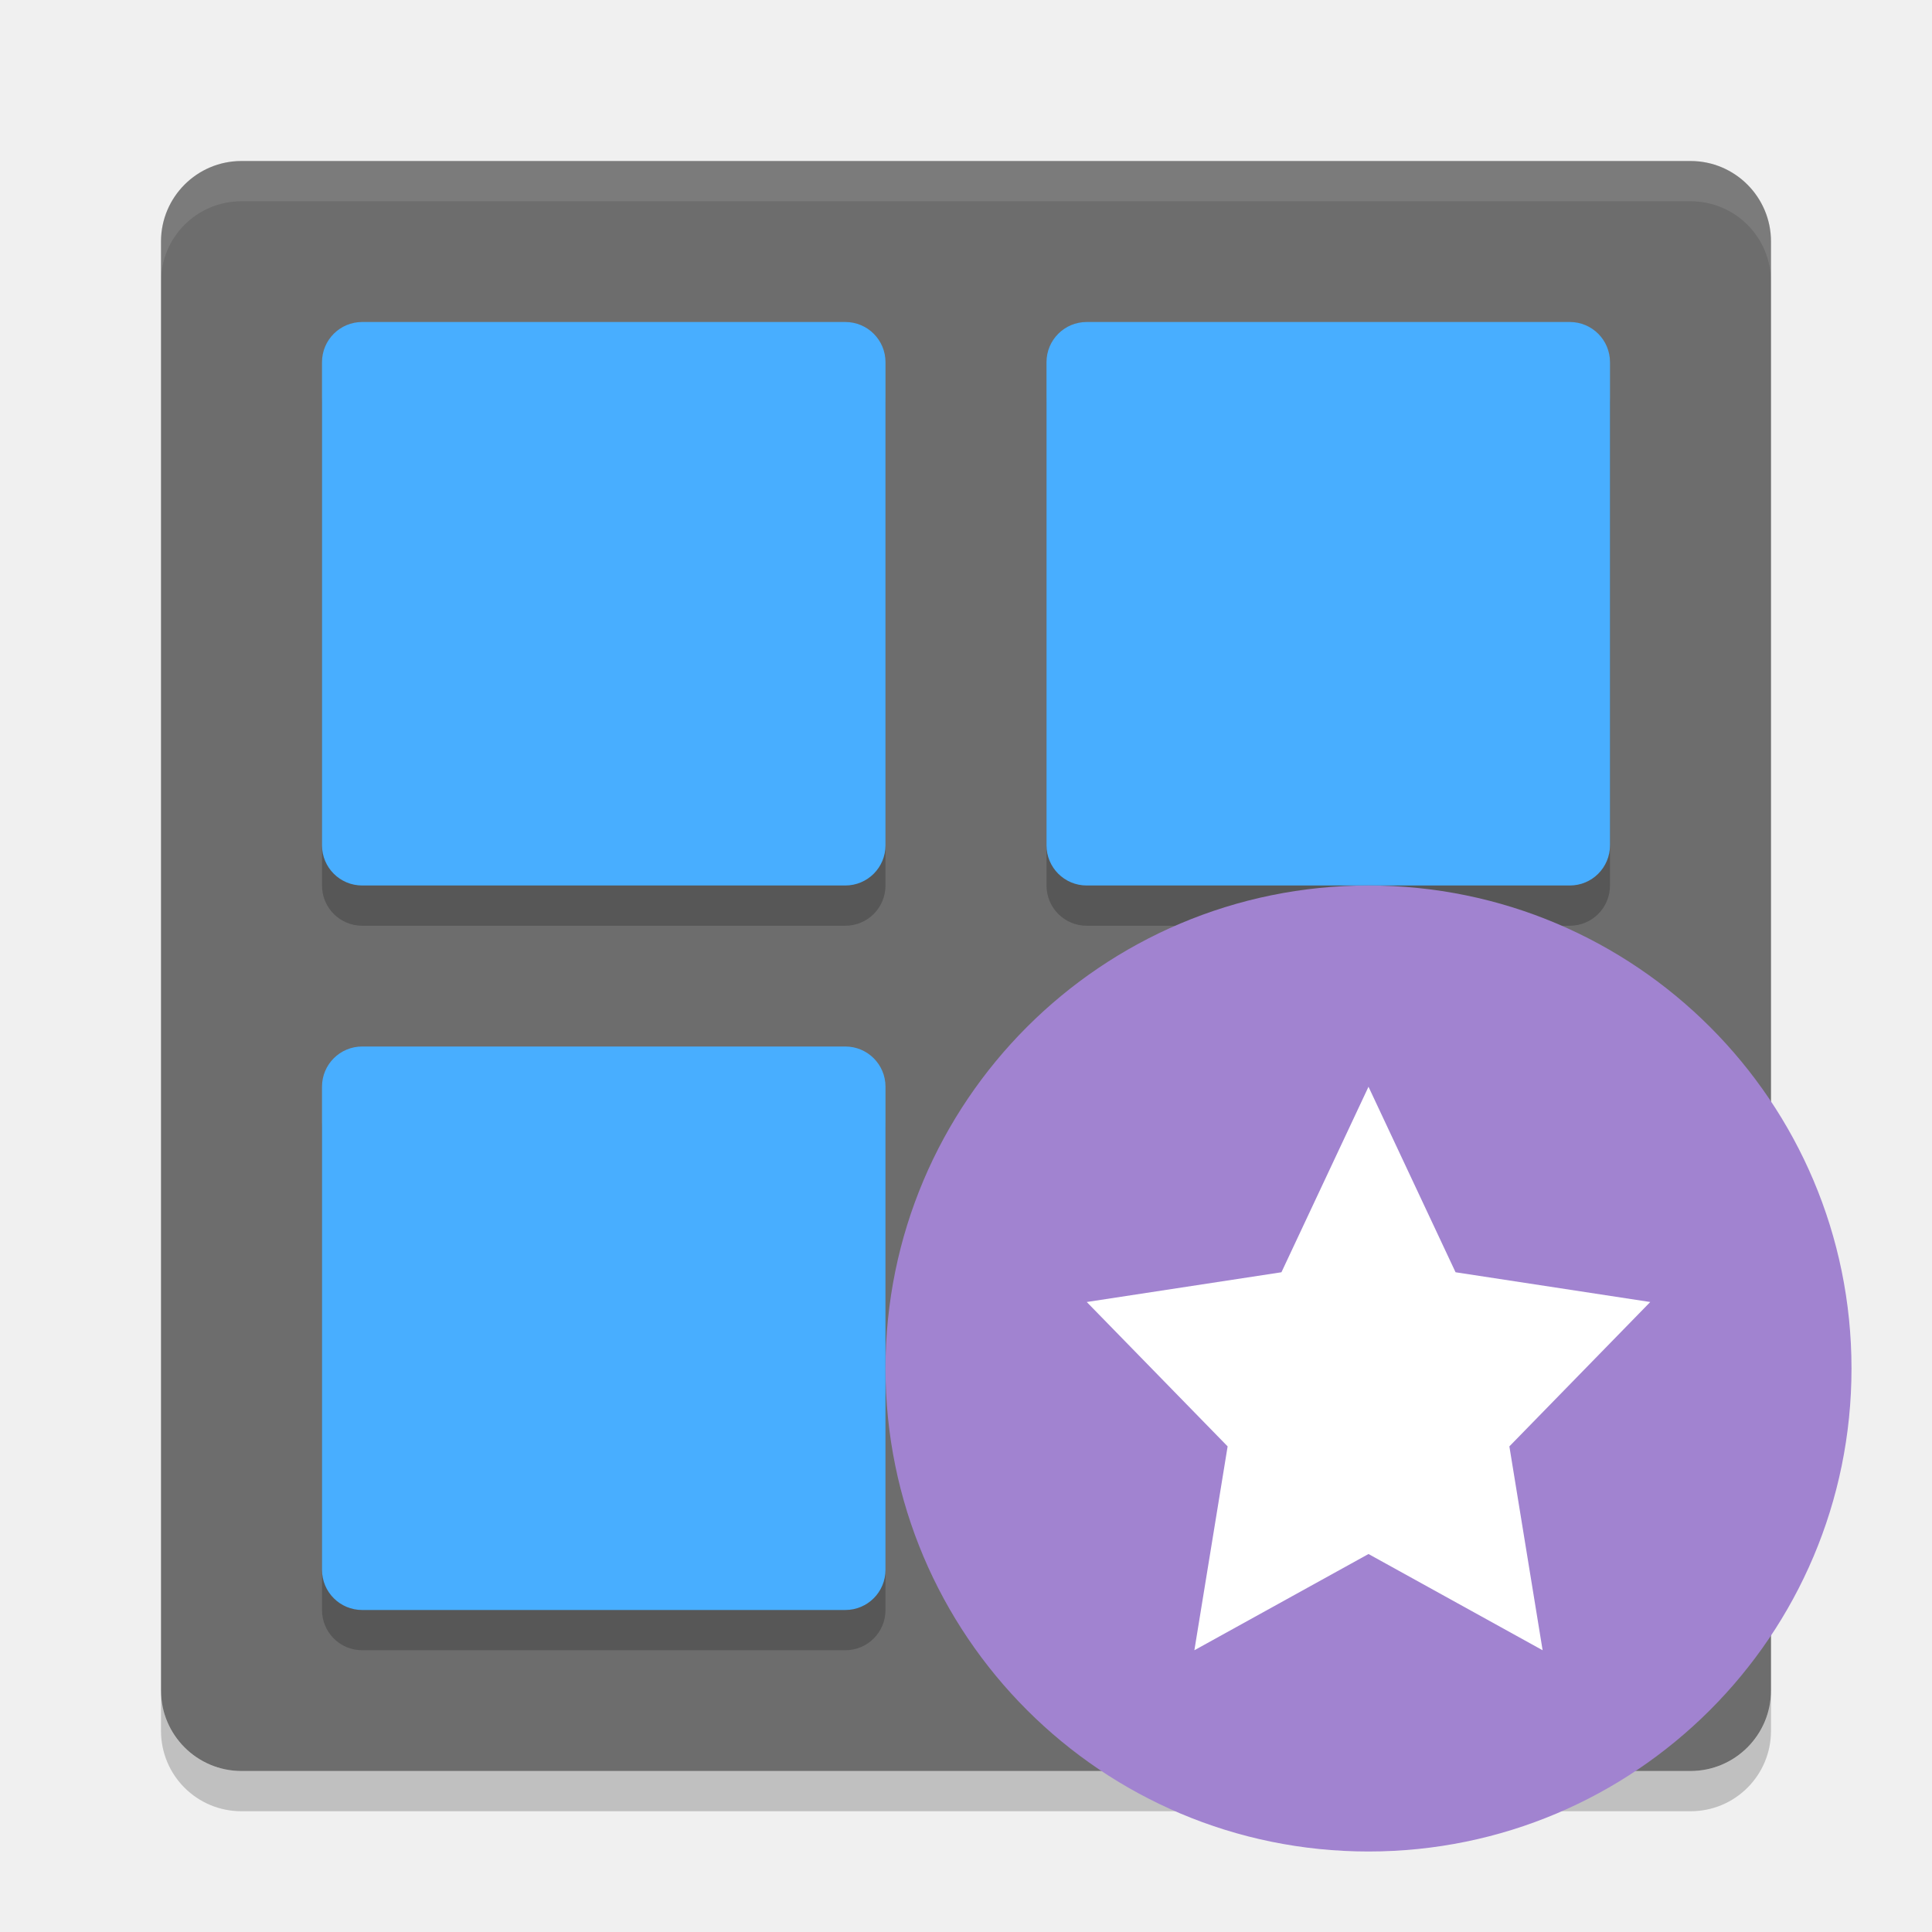
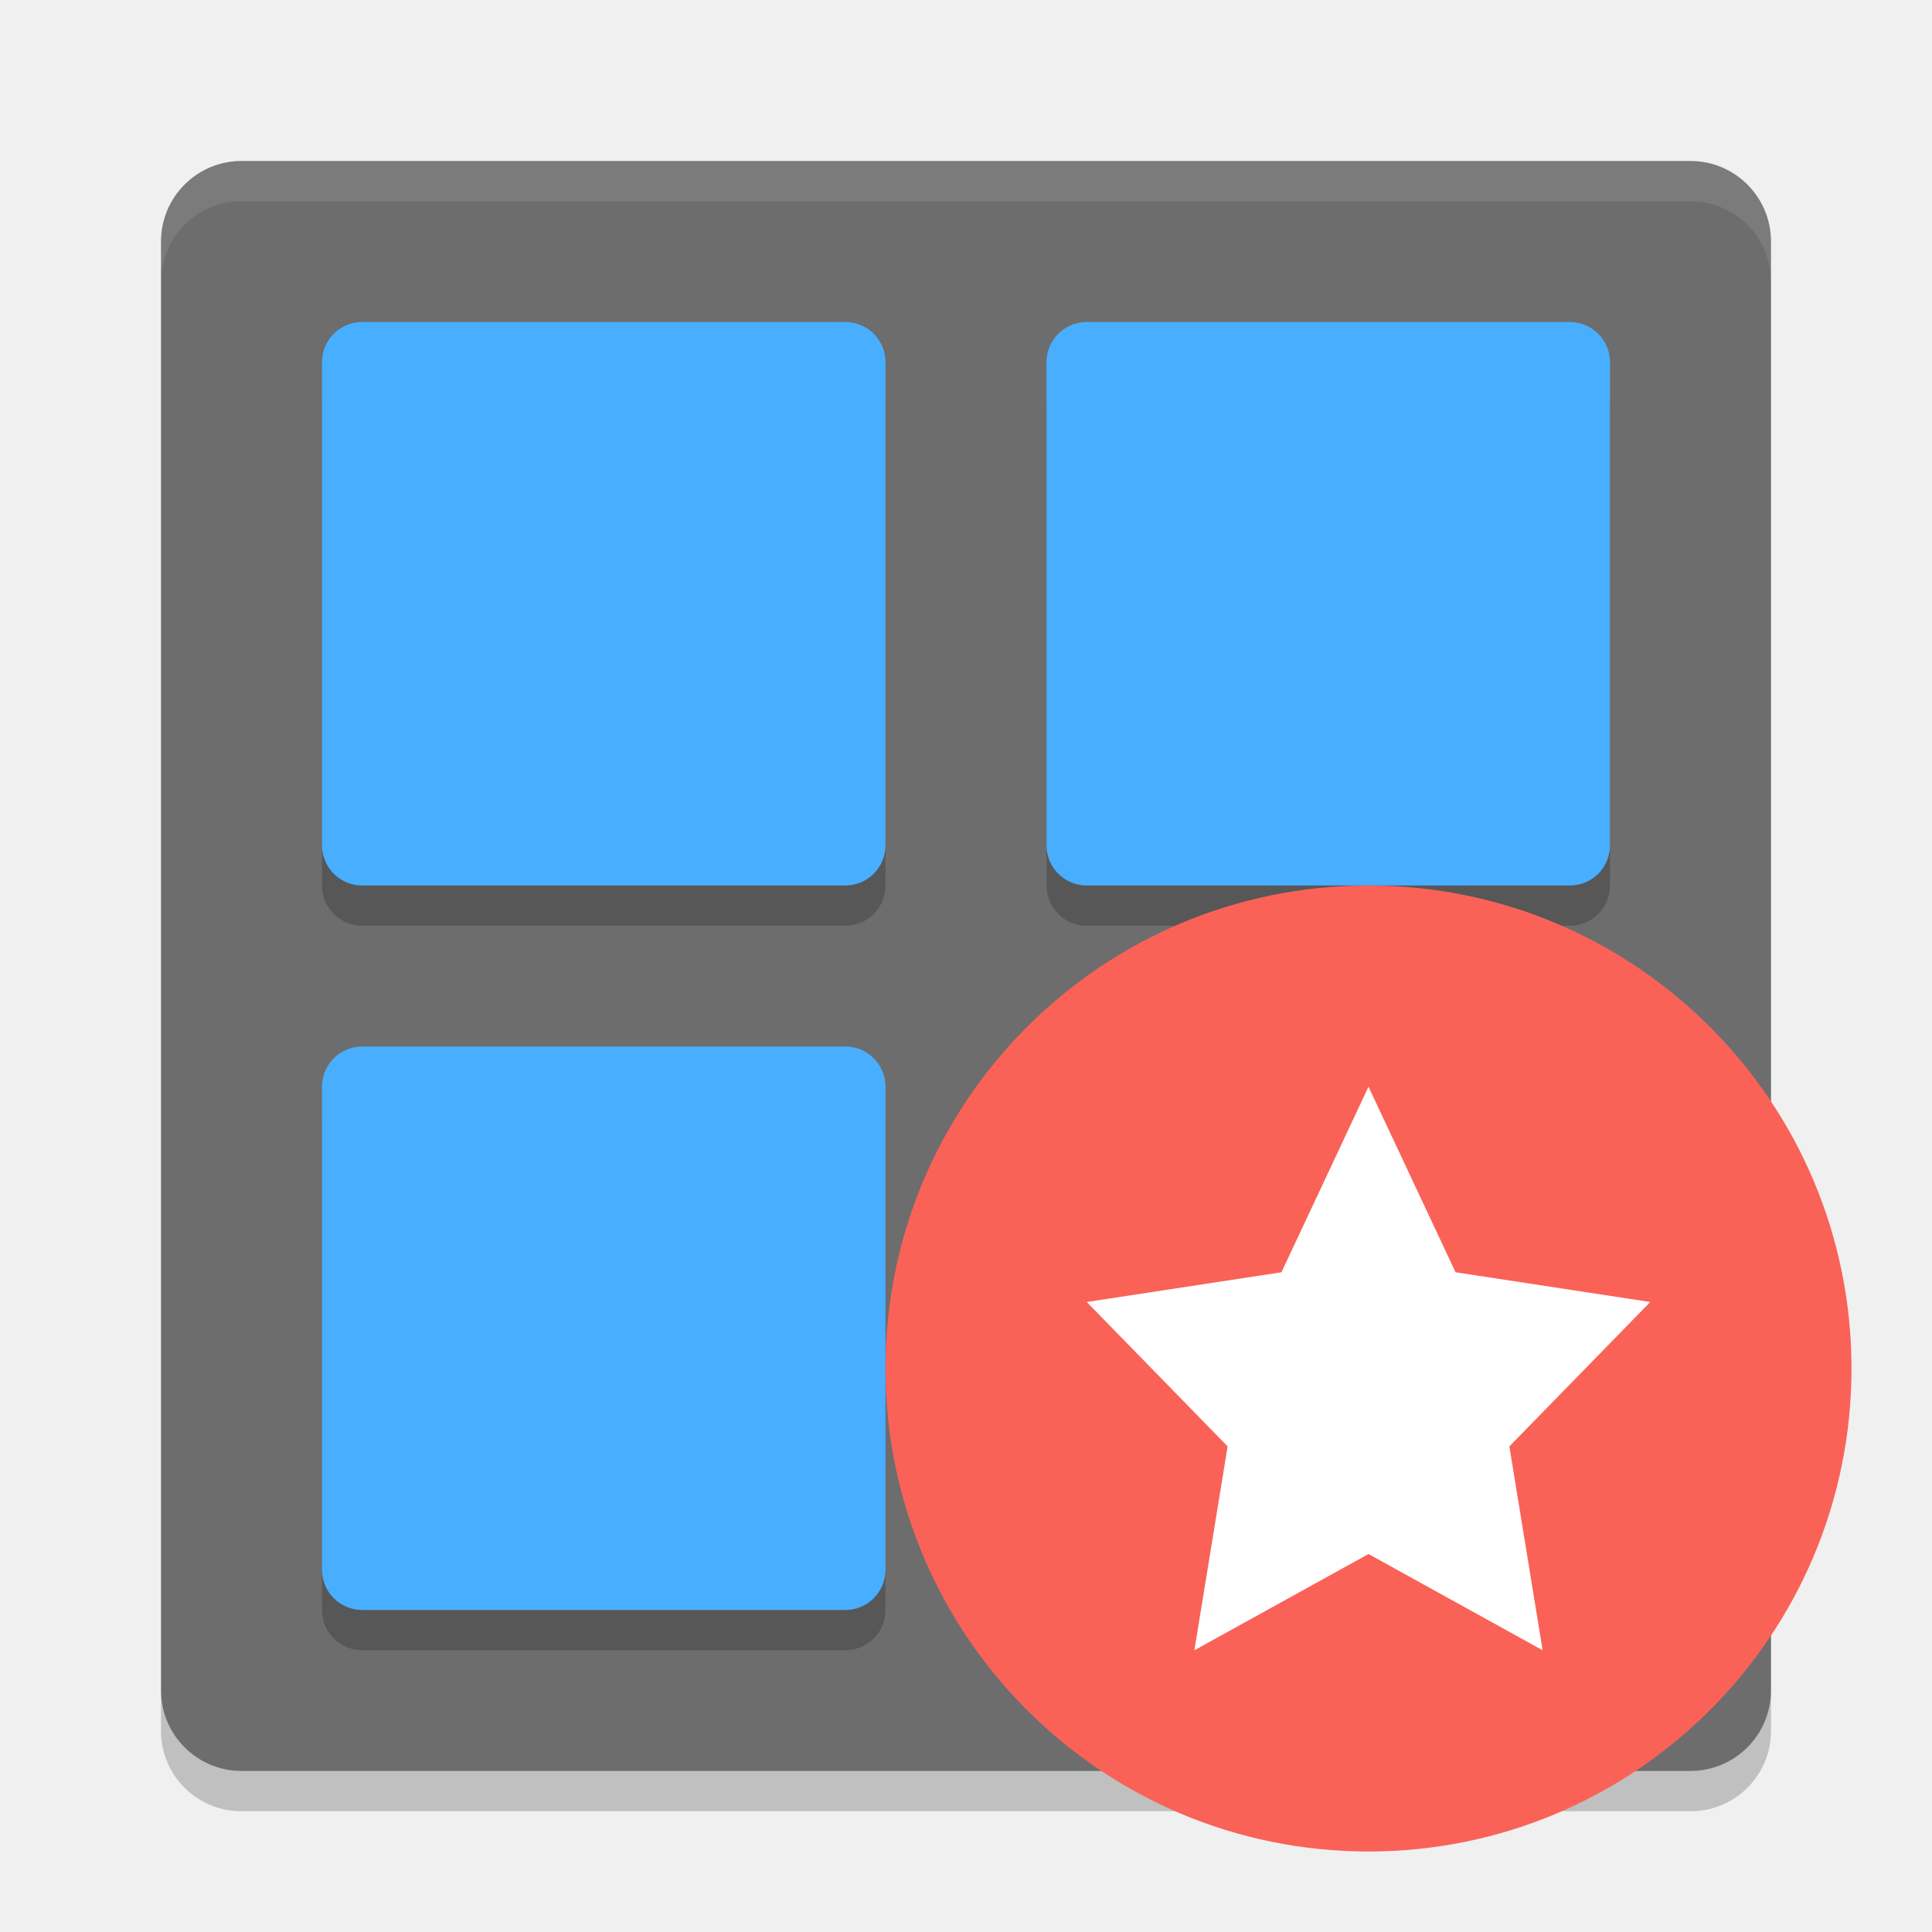
<svg xmlns="http://www.w3.org/2000/svg" height="24" width="24" version="1">
  <g transform="translate(1,1)">
    <rect ry="1" rx="1" transform="matrix(0,-1,-1,0,0,0)" height="20" width="20" y="-21" x="-21" fill="#6d6d6d" />
    <path opacity=".1" fill="#fff" d="m2 1c-0.554 0-1 0.446-1 1v0.5c0-0.554 0.446-1 1-1h18c0.554 0 1 0.446 1 1v-0.5c0-0.554-0.446-1-1-1h-18z" />
    <path opacity=".2" d="m2 21.5c-0.554 0-1-0.446-1-1v-0.5c0 0.554 0.446 1 1 1h18c0.554 0 1-0.446 1-1v0.5c0 0.554-0.446 1-1 1h-18z" />
    <g opacity=".2" transform="matrix(.5 0 0 .5 -1 -.5)">
      <g>
        <path opacity="1" d="m9 8h12c0.554 0 1 0.446 1 1v12c0 0.554-0.446 1-1 1h-12c-0.554 0-1-0.446-1-1v-12c0-0.554 0.446-1 1-1z" />
        <path opacity="1" d="m27 8h12c0.554 0 1 0.446 1 1v12c0 0.554-0.446 1-1 1h-12c-0.554 0-1-0.446-1-1v-12c0-0.554 0.446-1 1-1z" />
      </g>
      <g transform="translate(0,18)">
        <path opacity="1" d="m9 8h12c0.554 0 1 0.446 1 1v12c0 0.554-0.446 1-1 1h-12c-0.554 0-1-0.446-1-1v-12c0-0.554 0.446-1 1-1z" />
        <path opacity="1" d="m27 8h12c0.554 0 1 0.446 1 1v12c0 0.554-0.446 1-1 1h-12c-0.554 0-1-0.446-1-1v-12c0-0.554 0.446-1 1-1z" />
      </g>
    </g>
    <g fill="#48aeff" transform="matrix(.5 0 0 .5 -1 -1)">
      <g>
        <path d="m9 8h12c0.554 0 1 0.446 1 1v12c0 0.554-0.446 1-1 1h-12c-0.554 0-1-0.446-1-1v-12c0-0.554 0.446-1 1-1z" />
        <path d="m27 8h12c0.554 0 1 0.446 1 1v12c0 0.554-0.446 1-1 1h-12c-0.554 0-1-0.446-1-1v-12c0-0.554 0.446-1 1-1z" />
      </g>
      <g transform="translate(0,18)">
        <path d="m9 8h12c0.554 0 1 0.446 1 1v12c0 0.554-0.446 1-1 1h-12c-0.554 0-1-0.446-1-1v-12c0-0.554 0.446-1 1-1z" />
        <path d="m27 8h12c0.554 0 1 0.446 1 1v12c0 0.554-0.446 1-1 1h-12c-0.554 0-1-0.446-1-1v-12c0-0.554 0.446-1 1-1z" />
      </g>
    </g>
    <g transform="matrix(.5 0 0 .5 -1 -.5)">
-       <circle cy="33" cx="34" r="12" fill="#a183d0" />
+       <circle cy="33" cx="34" r="12" fill="#fa6257" />
      <path fill="#fff" d="m34 37.609-4.326 2.391 0.826-5.065-3.5-3.587 4.837-0.739 2.163-4.609 2.163 4.609 4.837 0.739-3.5 3.587 0.826 5.065z" />
    </g>
  </g>
</svg>
